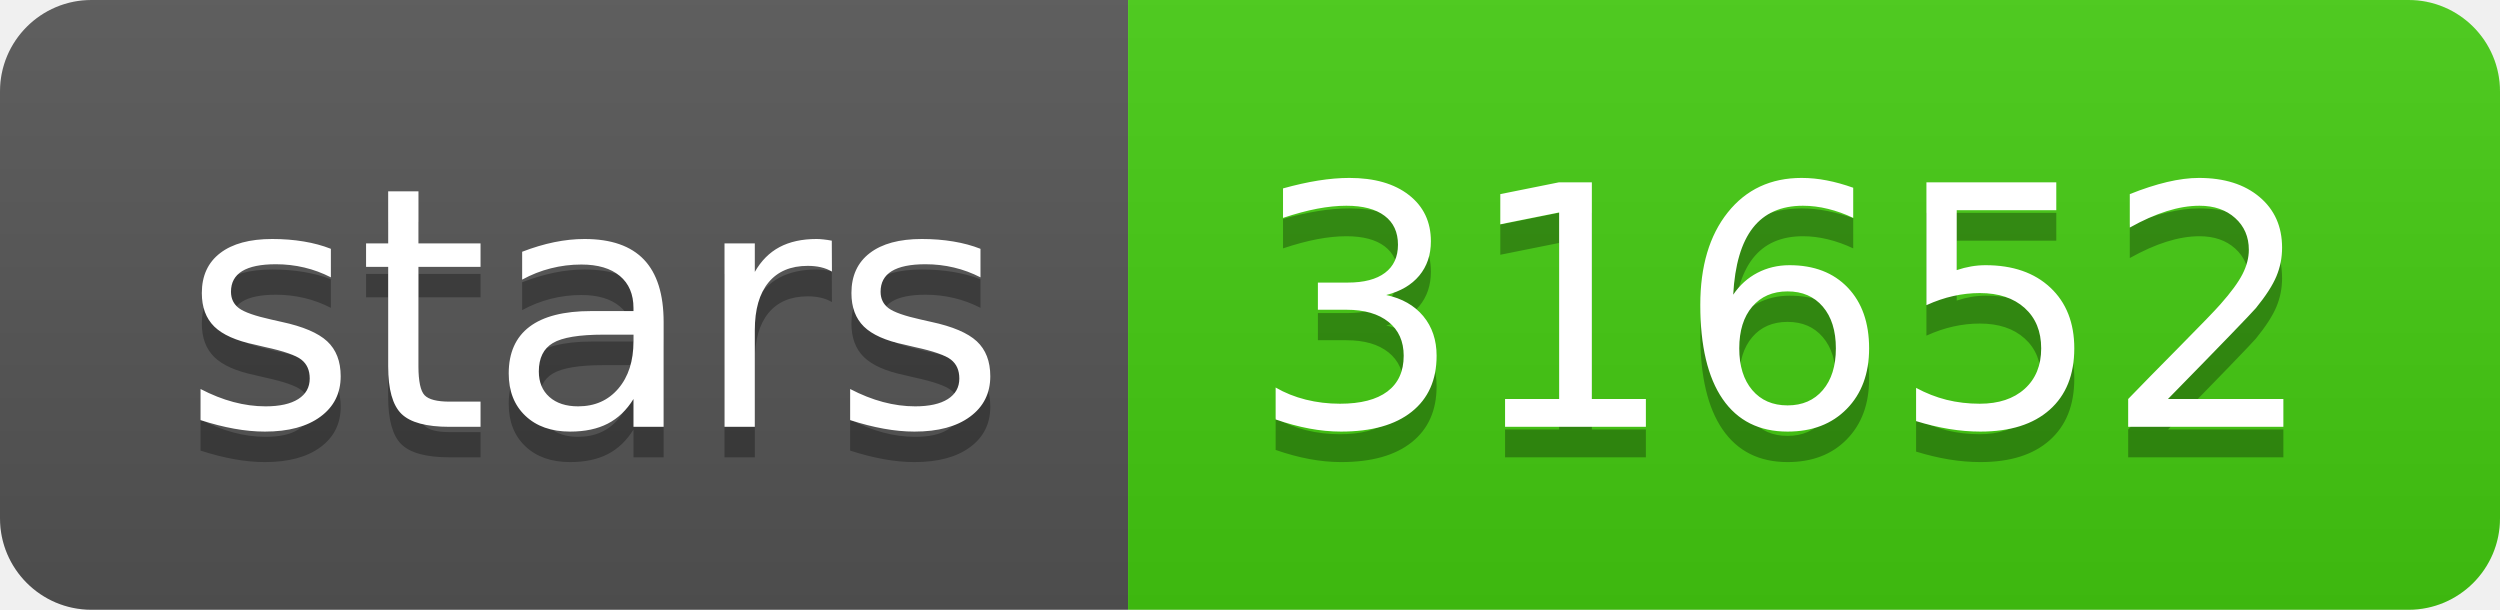
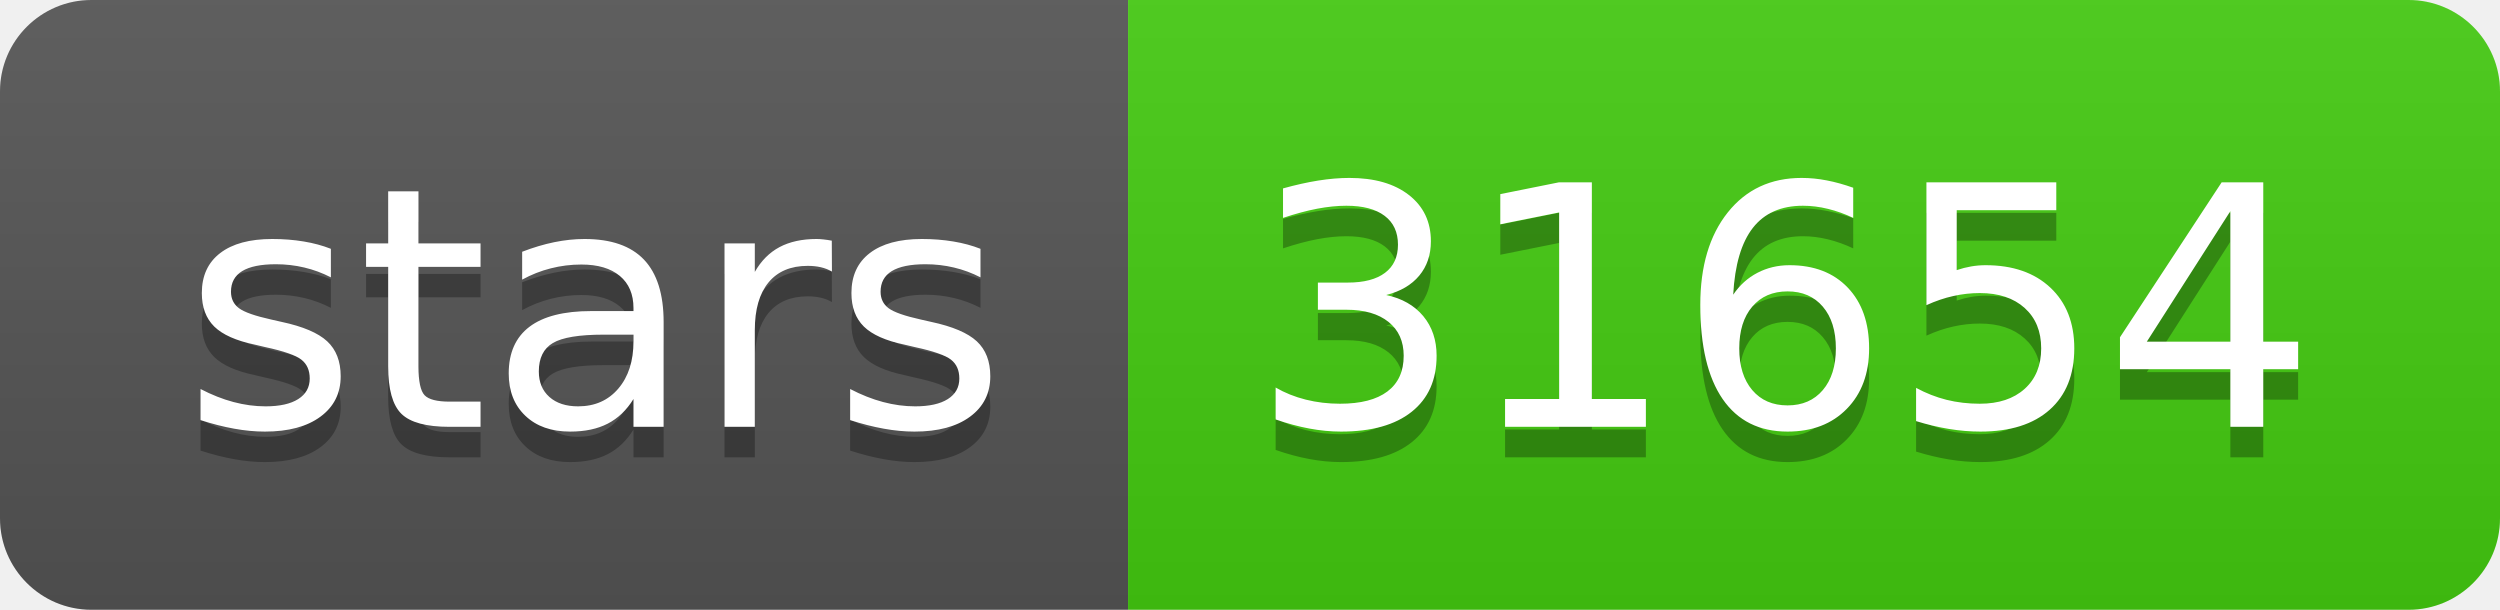
- <svg xmlns="http://www.w3.org/2000/svg" width="82" height="20" role="img" aria-label="stars: 31652">
+ <svg xmlns="http://www.w3.org/2000/svg" width="82" height="20" role="img" aria-label="stars: 31654">
  <linearGradient id="s" x2="0" y2="100%">
    <stop offset="0" stop-color="#bbb" stop-opacity=".1" />
    <stop offset="1" stop-opacity=".1" />
  </linearGradient>
  <clipPath id="r">
    <rect width="82" height="20" rx="3" fill="#fff" />
  </clipPath>
  <g clip-path="url(#r)">
    <rect width="37" height="20" fill="#555" />
    <rect x="37" width="45" height="20" fill="#4c1" />
    <rect width="82" height="20" fill="url(#s)" />
  </g>
  <g fill="#fff" text-anchor="middle" font-family="Verdana,Geneva,DejaVu Sans,sans-serif" text-rendering="geometricPrecision" font-size="110">
    <text aria-hidden="true" x="195" y="150" fill="#010101" fill-opacity=".3" transform="scale(.1)" textLength="270">stars</text>
    <text x="195" y="140" transform="scale(.1)" fill="#fff" textLength="270">stars</text>
-     <text aria-hidden="true" x="585" y="150" fill="#010101" fill-opacity=".3" transform="scale(.1)" textLength="350">31652</text>
-     <text x="585" y="140" transform="scale(.1)" fill="#fff" textLength="350">31652</text>
+     <text aria-hidden="true" x="585" y="150" fill="#010101" fill-opacity=".3" transform="scale(.1)" textLength="350">31654</text>
+     <text x="585" y="140" transform="scale(.1)" fill="#fff" textLength="350">31654</text>
  </g>
</svg>
